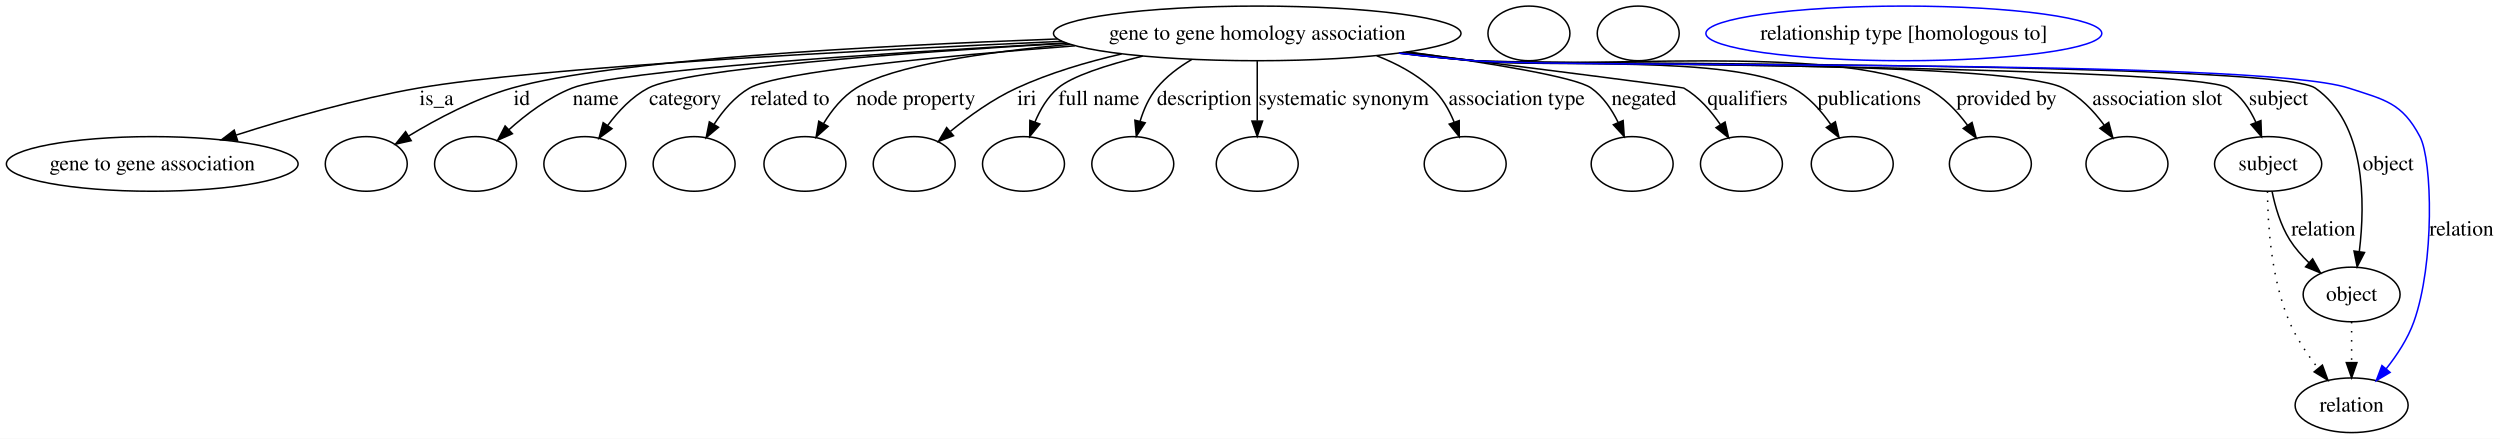
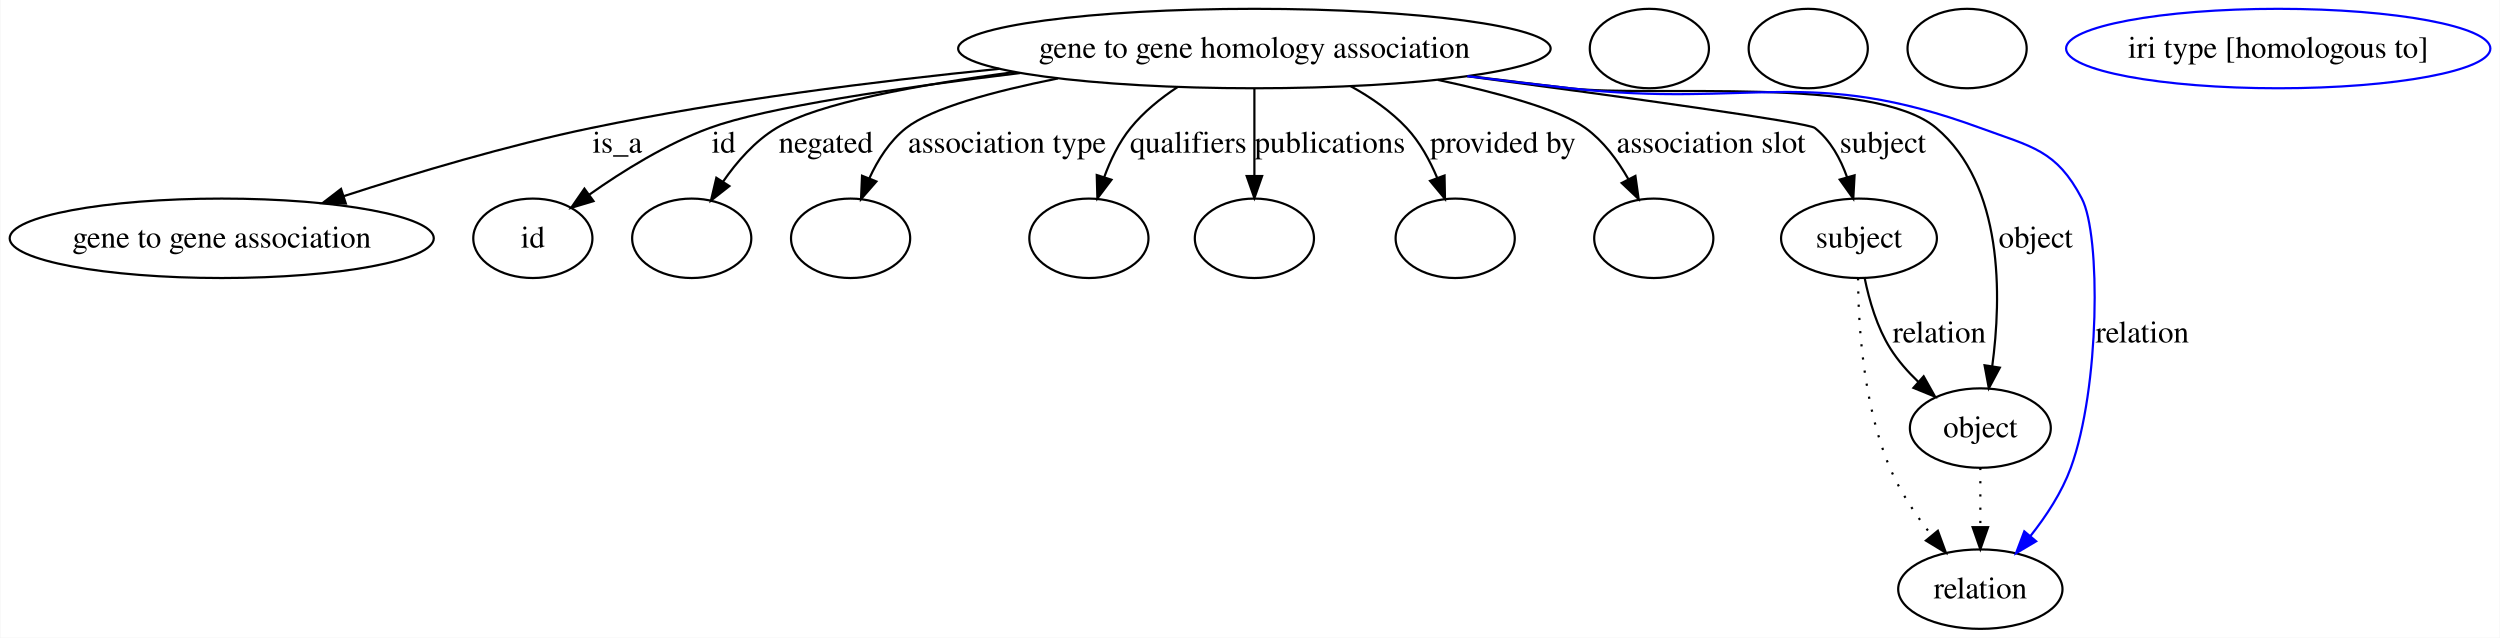
- <svg xmlns="http://www.w3.org/2000/svg" width="1647pt" height="289pt" viewBox="0.00 0.00 1647.06 289.00">
+ <svg xmlns="http://www.w3.org/2000/svg" width="1133pt" height="289pt" viewBox="0.00 0.00 1132.62 289.00">
  <g id="graph0" class="graph" transform="scale(1 1) rotate(0) translate(4 285)">
-     <polygon fill="#ffffff" stroke="transparent" points="-4,4 -4,-285 1643.059,-285 1643.059,4 -4,4" />
+     <polygon fill="#ffffff" stroke="transparent" points="-4,4 -4,-285 1128.622,-285 1128.622,4 -4,4" />
    <g id="node1" class="node">
-       <ellipse fill="none" stroke="#000000" cx="824.3" cy="-263" rx="134.255" ry="18" />
-       <text text-anchor="middle" x="824.3" y="-258.8" font-family="Times,serif" font-size="14.00" fill="#000000">gene to gene homology association</text>
+       <ellipse fill="none" stroke="#000000" cx="564.3" cy="-263" rx="134.255" ry="18" />
+       <text text-anchor="middle" x="564.3" y="-258.8" font-family="Times,serif" font-size="14.00" fill="#000000">gene to gene homology association</text>
    </g>
    <g id="node2" class="node">
      <ellipse fill="none" stroke="#000000" cx="96.3" cy="-177" rx="96.101" ry="18" />
      <text text-anchor="middle" x="96.3" y="-172.8" font-family="Times,serif" font-size="14.00" fill="#000000">gene to gene association</text>
    </g>
    <g id="edge1" class="edge">
-       <path fill="none" stroke="#000000" d="M695.66,-257.783C558.418,-251.653 350.193,-240.574 271.749,-227 230.846,-219.922 185.838,-206.986 151.65,-196.046" />
-       <polygon fill="#000000" stroke="#000000" points="152.448,-192.625 141.856,-192.871 150.29,-199.284 152.448,-192.625" />
-       <text text-anchor="middle" x="283.576" y="-215.8" font-family="Times,serif" font-size="14.00" fill="#000000">is_a</text>
+       <path fill="none" stroke="#000000" d="M448.664,-253.811C392.484,-248.165 324.208,-239.551 263.749,-227 225.79,-219.12 184.006,-206.649 151.673,-196.134" />
+       <polygon fill="#000000" stroke="#000000" points="152.549,-192.738 141.957,-192.94 150.364,-199.388 152.549,-192.738" />
+       <text text-anchor="middle" x="275.576" y="-215.8" font-family="Times,serif" font-size="14.00" fill="#000000">is_a</text>
    </g>
    <g id="node3" class="node">
      <ellipse fill="none" stroke="#000000" cx="237.3" cy="-177" rx="27" ry="18" />
+       <text text-anchor="middle" x="237.3" y="-172.8" font-family="Times,serif" font-size="14.00" fill="#000000">id</text>
    </g>
    <g id="edge2" class="edge">
-       <path fill="none" stroke="#000000" d="M692.695,-259.334C570.668,-254.85 398.458,-245.455 333.411,-227 308.997,-220.073 283.621,-206.56 265.078,-195.326" />
-       <polygon fill="#000000" stroke="#000000" points="266.899,-192.337 256.558,-190.033 263.206,-198.283 266.899,-192.337" />
-       <text text-anchor="middle" x="339.745" y="-215.8" font-family="Times,serif" font-size="14.00" fill="#000000">id</text>
+       <path fill="none" stroke="#000000" d="M458.109,-251.884C403.48,-245.296 343.083,-236.412 317.411,-227 297.852,-219.83 277.974,-207.46 262.911,-196.818" />
+       <polygon fill="#000000" stroke="#000000" points="264.784,-193.853 254.638,-190.804 260.669,-199.515 264.784,-193.853" />
+       <text text-anchor="middle" x="323.745" y="-215.8" font-family="Times,serif" font-size="14.00" fill="#000000">id</text>
    </g>
-     <g id="node4" class="node">
+     <g id="node5" class="node">
      <ellipse fill="none" stroke="#000000" cx="309.3" cy="-177" rx="27" ry="18" />
    </g>
    <g id="edge3" class="edge">
-       <path fill="none" stroke="#000000" d="M698.431,-256.691C575.488,-249.927 402.633,-238.589 372.983,-227 357.453,-220.93 342.641,-209.749 331.217,-199.498" />
-       <polygon fill="#000000" stroke="#000000" points="333.572,-196.908 323.882,-192.623 328.785,-202.015 333.572,-196.908" />
-       <text text-anchor="middle" x="388.459" y="-215.8" font-family="Times,serif" font-size="14.00" fill="#000000">name</text>
+       <path fill="none" stroke="#000000" d="M455.541,-252.365C411.378,-246.526 366.401,-238.166 347.769,-227 337.944,-221.112 329.727,-211.691 323.443,-202.606" />
+       <polygon fill="#000000" stroke="#000000" points="326.357,-200.665 318.022,-194.124 320.459,-204.435 326.357,-200.665" />
+       <text text-anchor="middle" x="370.066" y="-215.8" font-family="Times,serif" font-size="14.00" fill="#000000">negated</text>
    </g>
-     <g id="node5" class="node">
+     <g id="node6" class="node">
      <ellipse fill="none" stroke="#000000" cx="381.3" cy="-177" rx="27" ry="18" />
    </g>
    <g id="edge4" class="edge">
-       <path fill="none" stroke="#000000" d="M698.754,-256.553C590.275,-250.193 447.216,-239.611 423.107,-227 412.36,-221.378 403.284,-211.699 396.363,-202.345" />
-       <polygon fill="#000000" stroke="#000000" points="399.166,-200.244 390.627,-193.972 393.391,-204.2 399.166,-200.244" />
-       <text text-anchor="middle" x="447.397" y="-215.8" font-family="Times,serif" font-size="14.00" fill="#000000">category</text>
+       <path fill="none" stroke="#000000" d="M475.208,-249.439C445.928,-243.565 417.941,-235.964 406.49,-227 399.038,-221.167 393.611,-212.538 389.747,-204.085" />
+       <polygon fill="#000000" stroke="#000000" points="392.986,-202.758 386.023,-194.773 386.486,-205.358 392.986,-202.758" />
+       <text text-anchor="middle" x="452.206" y="-215.8" font-family="Times,serif" font-size="14.00" fill="#000000">association type</text>
    </g>
-     <g id="node6" class="node">
-       <ellipse fill="none" stroke="#000000" cx="453.3" cy="-177" rx="27" ry="18" />
+     <g id="node7" class="node">
+       <ellipse fill="none" stroke="#000000" cx="489.3" cy="-177" rx="27" ry="18" />
    </g>
    <g id="edge5" class="edge">
-       <path fill="none" stroke="#000000" d="M704.136,-254.814C615.942,-248.008 508.416,-237.731 489.828,-227 480.192,-221.437 472.377,-212.2 466.485,-203.168" />
-       <polygon fill="#000000" stroke="#000000" points="469.359,-201.154 461.239,-194.349 463.343,-204.732 469.359,-201.154" />
-       <text text-anchor="middle" x="516.537" y="-215.8" font-family="Times,serif" font-size="14.00" fill="#000000">related to</text>
+       <path fill="none" stroke="#000000" d="M529.472,-245.551C521.688,-240.408 514.024,-234.194 508.197,-227 502.94,-220.51 499.044,-212.404 496.201,-204.619" />
+       <polygon fill="#000000" stroke="#000000" points="499.528,-203.531 493.141,-195.077 492.862,-205.669 499.528,-203.531" />
+       <text text-anchor="middle" x="534.352" y="-215.8" font-family="Times,serif" font-size="14.00" fill="#000000">qualifiers</text>
    </g>
-     <g id="node7" class="node">
-       <ellipse fill="none" stroke="#000000" cx="526.3" cy="-177" rx="27" ry="18" />
+     <g id="node8" class="node">
+       <ellipse fill="none" stroke="#000000" cx="564.3" cy="-177" rx="27" ry="18" />
    </g>
    <g id="edge6" class="edge">
-       <path fill="none" stroke="#000000" d="M700.901,-255.812C644.011,-250.58 583.9,-241.736 560.159,-227 551.168,-221.419 544.004,-212.466 538.623,-203.668" />
-       <polygon fill="#000000" stroke="#000000" points="541.565,-201.756 533.659,-194.703 535.441,-205.147 541.565,-201.756" />
-       <text text-anchor="middle" x="599.371" y="-215.8" font-family="Times,serif" font-size="14.00" fill="#000000">node property</text>
+       <path fill="none" stroke="#000000" d="M564.3,-244.762C564.3,-233.36 564.3,-218.434 564.3,-205.494" />
+       <polygon fill="#000000" stroke="#000000" points="567.801,-205.212 564.3,-195.212 560.801,-205.212 567.801,-205.212" />
+       <text text-anchor="middle" x="598.518" y="-215.8" font-family="Times,serif" font-size="14.00" fill="#000000">publications</text>
    </g>
-     <g id="node8" class="node">
-       <ellipse fill="none" stroke="#000000" cx="598.3" cy="-177" rx="27" ry="18" />
+     <g id="node9" class="node">
+       <ellipse fill="none" stroke="#000000" cx="655.3" cy="-177" rx="27" ry="18" />
    </g>
    <g id="edge7" class="edge">
-       <path fill="none" stroke="#000000" d="M735.004,-249.469C711.856,-244.157 687.394,-236.884 665.859,-227 650.127,-219.78 634.469,-208.515 622.194,-198.504" />
-       <polygon fill="#000000" stroke="#000000" points="624.181,-195.602 614.277,-191.839 619.673,-200.957 624.181,-195.602" />
-       <text text-anchor="middle" x="672.521" y="-215.8" font-family="Times,serif" font-size="14.00" fill="#000000">iri</text>
+       <path fill="none" stroke="#000000" d="M607.902,-245.954C617.117,-240.881 626.192,-234.597 633.3,-227 639.289,-220.6 643.821,-212.304 647.168,-204.316" />
+       <polygon fill="#000000" stroke="#000000" points="650.475,-205.465 650.68,-194.872 643.914,-203.024 650.475,-205.465" />
+       <text text-anchor="middle" x="676.933" y="-215.8" font-family="Times,serif" font-size="14.00" fill="#000000">provided by</text>
    </g>
-     <g id="node9" class="node">
-       <ellipse fill="none" stroke="#000000" cx="670.3" cy="-177" rx="27" ry="18" />
+     <g id="node10" class="node">
+       <ellipse fill="none" stroke="#000000" cx="745.3" cy="-177" rx="27" ry="18" />
    </g>
    <g id="edge8" class="edge">
-       <path fill="none" stroke="#000000" d="M748.907,-248.077C724.914,-242.12 702.213,-234.817 693.042,-227 686.156,-221.131 681.25,-212.745 677.803,-204.513" />
-       <polygon fill="#000000" stroke="#000000" points="681.085,-203.297 674.395,-195.081 674.501,-205.676 681.085,-203.297" />
-       <text text-anchor="middle" x="719.93" y="-215.8" font-family="Times,serif" font-size="14.00" fill="#000000">full name</text>
+       <path fill="none" stroke="#000000" d="M647.402,-248.795C675.622,-242.77 702.904,-235.234 714.3,-227 722.447,-221.114 728.912,-212.365 733.783,-203.824" />
+       <polygon fill="#000000" stroke="#000000" points="736.973,-205.274 738.448,-194.782 730.752,-202.064 736.973,-205.274" />
+       <text text-anchor="middle" x="771.268" y="-215.8" font-family="Times,serif" font-size="14.00" fill="#000000">association slot</text>
    </g>
-     <g id="node10" class="node">
-       <ellipse fill="none" stroke="#000000" cx="742.3" cy="-177" rx="27" ry="18" />
+     <g id="node11" class="node">
+       <ellipse fill="none" stroke="#000000" cx="838.3" cy="-177" rx="35.313" ry="18" />
+       <text text-anchor="middle" x="838.3" y="-172.8" font-family="Times,serif" font-size="14.00" fill="#000000">subject</text>
    </g>
    <g id="edge9" class="edge">
-       <path fill="none" stroke="#000000" d="M781.171,-245.815C772.601,-240.797 764.335,-234.572 758.093,-227 752.94,-220.748 749.461,-212.8 747.115,-205.091" />
-       <polygon fill="#000000" stroke="#000000" points="750.475,-204.099 744.638,-195.256 743.687,-205.808 750.475,-204.099" />
-       <text text-anchor="middle" x="789.404" y="-215.8" font-family="Times,serif" font-size="14.00" fill="#000000">description</text>
+       <path fill="none" stroke="#000000" d="M660.763,-250.448C731.241,-241.1 815.071,-229.535 818.3,-227 825.383,-221.44 829.967,-212.986 832.931,-204.603" />
+       <polygon fill="#000000" stroke="#000000" points="836.3,-205.552 835.717,-194.973 829.576,-203.606 836.3,-205.552" />
+       <text text-anchor="middle" x="849.128" y="-215.8" font-family="Times,serif" font-size="14.00" fill="#000000">subject</text>
    </g>
-     <g id="node11" class="node">
-       <ellipse fill="none" stroke="#000000" cx="824.3" cy="-177" rx="27" ry="18" />
+     <g id="node13" class="node">
+       <ellipse fill="none" stroke="#000000" cx="893.3" cy="-91" rx="31.931" ry="18" />
+       <text text-anchor="middle" x="893.3" y="-86.8" font-family="Times,serif" font-size="14.00" fill="#000000">object</text>
    </g>
    <g id="edge10" class="edge">
-       <path fill="none" stroke="#000000" d="M824.3,-244.762C824.3,-233.36 824.3,-218.434 824.3,-205.494" />
-       <polygon fill="#000000" stroke="#000000" points="827.801,-205.212 824.3,-195.212 820.801,-205.212 827.801,-205.212" />
-       <text text-anchor="middle" x="881.268" y="-215.8" font-family="Times,serif" font-size="14.00" fill="#000000">systematic synonym</text>
+       <path fill="none" stroke="#000000" d="M661.58,-250.527C676.875,-248.632 692.513,-246.732 707.3,-245 744.154,-240.683 844.976,-250.97 873.3,-227 903.907,-201.099 902.955,-150.619 898.684,-118.977" />
+       <polygon fill="#000000" stroke="#000000" points="902.133,-118.38 897.149,-109.031 895.215,-119.448 902.133,-118.38" />
+       <text text-anchor="middle" x="918.404" y="-172.8" font-family="Times,serif" font-size="14.00" fill="#000000">object</text>
+     </g>
+     <g id="node15" class="node">
+       <ellipse fill="none" stroke="#000000" cx="893.3" cy="-18" rx="37.233" ry="18" />
+       <text text-anchor="middle" x="893.3" y="-13.8" font-family="Times,serif" font-size="14.00" fill="#000000">relation</text>
+     </g>
+     <g id="edge11" class="edge">
+       <path fill="none" stroke="#0000ff" d="M660.792,-250.471C676.334,-248.563 692.255,-246.675 707.3,-245 789.844,-235.813 815.344,-255.645 893.3,-227 916.677,-218.41 927.767,-217.073 939.3,-195 947.973,-178.402 947.458,-109.121 934.3,-73 930.243,-61.862 923.143,-51.071 915.98,-42.041" />
+       <polygon fill="#0000ff" stroke="#0000ff" points="918.578,-39.693 909.469,-34.283 913.217,-44.193 918.578,-39.693" />
+       <text text-anchor="middle" x="966.68" y="-129.8" font-family="Times,serif" font-size="14.00" fill="#000000">relation</text>
+     </g>
+     <g id="node4" class="node">
+       <ellipse fill="none" stroke="#000000" cx="743.3" cy="-263" rx="27" ry="18" />
+     </g>
+     <g id="edge12" class="edge">
+       <path fill="none" stroke="#000000" d="M840.897,-158.857C842.933,-148.884 846.478,-136.621 852.542,-127 855.977,-121.549 860.478,-116.446 865.232,-111.892" />
+       <polygon fill="#000000" stroke="#000000" points="867.612,-114.46 872.794,-105.218 862.98,-109.211 867.612,-114.46" />
+       <text text-anchor="middle" x="874.68" y="-129.8" font-family="Times,serif" font-size="14.00" fill="#000000">relation</text>
+     </g>
+     <g id="edge13" class="edge">
+       <path fill="none" stroke="#000000" stroke-dasharray="1,5" d="M837.87,-158.944C837.995,-137.575 840.229,-101.324 852.3,-73 856.948,-62.095 864.179,-51.356 871.282,-42.302" />
+       <polygon fill="#000000" stroke="#000000" points="874.046,-44.452 877.692,-34.504 868.638,-40.007 874.046,-44.452" />
    </g>
    <g id="node12" class="node">
-       <ellipse fill="none" stroke="#000000" cx="961.3" cy="-177" rx="27" ry="18" />
+       <ellipse fill="none" stroke="#000000" cx="815.3" cy="-263" rx="27" ry="18" />
    </g>
-     <g id="edge11" class="edge">
-       <path fill="none" stroke="#000000" d="M903.008,-248.274C916.19,-243.162 928.932,-236.276 939.3,-227 945.933,-221.066 950.66,-212.764 953.986,-204.627" />
-       <polygon fill="#000000" stroke="#000000" points="957.372,-205.548 957.383,-194.954 950.767,-203.229 957.372,-205.548" />
-       <text text-anchor="middle" x="995.206" y="-215.8" font-family="Times,serif" font-size="14.00" fill="#000000">association type</text>
-     </g>
-     <g id="node13" class="node">
-       <ellipse fill="none" stroke="#000000" cx="1071.3" cy="-177" rx="27" ry="18" />
-     </g>
-     <g id="edge12" class="edge">
-       <path fill="none" stroke="#000000" d="M923.663,-250.809C977.047,-243.537 1034.016,-234.326 1044.3,-227 1052.123,-221.428 1057.901,-212.862 1062.058,-204.386" />
-       <polygon fill="#000000" stroke="#000000" points="1065.351,-205.587 1066.085,-195.018 1058.92,-202.823 1065.351,-205.587" />
-       <text text-anchor="middle" x="1079.066" y="-215.8" font-family="Times,serif" font-size="14.00" fill="#000000">negated</text>
+     <g id="edge14" class="edge">
+       <path fill="none" stroke="#000000" stroke-dasharray="1,5" d="M893.3,-72.955C893.3,-64.883 893.3,-55.176 893.3,-46.182" />
+       <polygon fill="#000000" stroke="#000000" points="896.801,-46.09 893.3,-36.09 889.801,-46.09 896.801,-46.09" />
    </g>
    <g id="node14" class="node">
-       <ellipse fill="none" stroke="#000000" cx="1143.3" cy="-177" rx="27" ry="18" />
-     </g>
-     <g id="edge13" class="edge">
-       <path fill="none" stroke="#000000" d="M922.486,-250.641C1003.126,-240.458 1104.277,-227.591 1105.3,-227 1115.172,-221.293 1123.319,-211.905 1129.504,-202.796" />
-       <polygon fill="#000000" stroke="#000000" points="1132.496,-204.612 1134.825,-194.276 1126.559,-200.904 1132.496,-204.612" />
-       <text text-anchor="middle" x="1147.352" y="-215.8" font-family="Times,serif" font-size="14.00" fill="#000000">qualifiers</text>
-     </g>
-     <g id="node15" class="node">
-       <ellipse fill="none" stroke="#000000" cx="1216.3" cy="-177" rx="27" ry="18" />
-     </g>
-     <g id="edge14" class="edge">
-       <path fill="none" stroke="#000000" d="M920.391,-250.373C936.057,-248.467 952.121,-246.605 967.3,-245 1013.878,-240.074 1136.128,-249.329 1177.3,-227 1187.421,-221.511 1195.781,-212.163 1202.13,-203.024" />
-       <polygon fill="#000000" stroke="#000000" points="1205.166,-204.773 1207.593,-194.46 1199.264,-201.009 1205.166,-204.773" />
-       <text text-anchor="middle" x="1227.518" y="-215.8" font-family="Times,serif" font-size="14.00" fill="#000000">publications</text>
+       <ellipse fill="none" stroke="#000000" cx="887.3" cy="-263" rx="27" ry="18" />
    </g>
    <g id="node16" class="node">
-       <ellipse fill="none" stroke="#000000" cx="1307.3" cy="-177" rx="27" ry="18" />
-     </g>
-     <g id="edge15" class="edge">
-       <path fill="none" stroke="#000000" d="M919.202,-250.178C935.237,-248.263 951.729,-246.449 967.3,-245 1033.358,-238.854 1206.038,-256.823 1265.3,-227 1276.155,-221.538 1285.283,-211.884 1292.227,-202.506" />
-       <polygon fill="#000000" stroke="#000000" points="1295.22,-204.33 1297.978,-194.1 1289.443,-200.378 1295.22,-204.33" />
-       <text text-anchor="middle" x="1317.933" y="-215.8" font-family="Times,serif" font-size="14.00" fill="#000000">provided by</text>
-     </g>
-     <g id="node17" class="node">
-       <ellipse fill="none" stroke="#000000" cx="1397.3" cy="-177" rx="27" ry="18" />
-     </g>
-     <g id="edge16" class="edge">
-       <path fill="none" stroke="#000000" d="M918.416,-250.082C934.694,-248.155 951.47,-246.361 967.3,-245 1010.299,-241.302 1316.615,-246.131 1355.3,-227 1366.193,-221.614 1375.327,-211.972 1382.266,-202.583" />
-       <polygon fill="#000000" stroke="#000000" points="1385.266,-204.395 1388.008,-194.161 1379.483,-200.452 1385.266,-204.395" />
-       <text text-anchor="middle" x="1417.268" y="-215.8" font-family="Times,serif" font-size="14.00" fill="#000000">association slot</text>
-     </g>
-     <g id="node18" class="node">
-       <ellipse fill="none" stroke="#000000" cx="1490.3" cy="-177" rx="35.313" ry="18" />
-       <text text-anchor="middle" x="1490.3" y="-172.8" font-family="Times,serif" font-size="14.00" fill="#000000">subject</text>
-     </g>
-     <g id="edge17" class="edge">
-       <path fill="none" stroke="#000000" d="M917.636,-250.036C934.155,-248.089 951.213,-246.301 967.3,-245 994.84,-242.773 1440.946,-241.764 1464.3,-227 1472.472,-221.834 1478.209,-213.207 1482.174,-204.56" />
-       <polygon fill="#000000" stroke="#000000" points="1485.541,-205.56 1485.931,-194.972 1479.024,-203.006 1485.541,-205.56" />
-       <text text-anchor="middle" x="1497.128" y="-215.8" font-family="Times,serif" font-size="14.00" fill="#000000">subject</text>
-     </g>
-     <g id="node20" class="node">
-       <ellipse fill="none" stroke="#000000" cx="1545.3" cy="-91" rx="31.931" ry="18" />
-       <text text-anchor="middle" x="1545.3" y="-86.8" font-family="Times,serif" font-size="14.00" fill="#000000">object</text>
-     </g>
-     <g id="edge18" class="edge">
-       <path fill="none" stroke="#000000" d="M917.632,-249.986C934.152,-248.044 951.211,-246.271 967.3,-245 997.999,-242.575 1496.037,-244.608 1521.3,-227 1554.524,-203.844 1554.354,-152.04 1550.393,-119.472" />
-       <polygon fill="#000000" stroke="#000000" points="1553.811,-118.646 1548.947,-109.234 1546.88,-119.625 1553.811,-118.646" />
-       <text text-anchor="middle" x="1569.404" y="-172.8" font-family="Times,serif" font-size="14.00" fill="#000000">object</text>
-     </g>
-     <g id="node22" class="node">
-       <ellipse fill="none" stroke="#000000" cx="1545.3" cy="-18" rx="37.233" ry="18" />
-       <text text-anchor="middle" x="1545.3" y="-13.8" font-family="Times,serif" font-size="14.00" fill="#000000">relation</text>
-     </g>
-     <g id="edge19" class="edge">
-       <path fill="none" stroke="#0000ff" d="M917.631,-249.97C934.15,-248.03 951.21,-246.261 967.3,-245 1031.136,-239.996 1482.41,-246.807 1543.3,-227 1567.332,-219.183 1578.485,-217.339 1590.3,-195 1598.566,-179.372 1599.992,-111.274 1586.3,-73 1582.308,-61.839 1575.222,-51.042 1568.052,-42.014" />
-       <polygon fill="#0000ff" stroke="#0000ff" points="1570.646,-39.661 1561.53,-34.261 1565.289,-44.167 1570.646,-39.661" />
-       <text text-anchor="middle" x="1617.68" y="-129.8" font-family="Times,serif" font-size="14.00" fill="#000000">relation</text>
-     </g>
-     <g id="edge20" class="edge">
-       <path fill="none" stroke="#000000" d="M1492.897,-158.857C1494.933,-148.884 1498.478,-136.621 1504.542,-127 1507.977,-121.549 1512.478,-116.446 1517.232,-111.892" />
-       <polygon fill="#000000" stroke="#000000" points="1519.612,-114.46 1524.794,-105.218 1514.98,-109.211 1519.612,-114.46" />
-       <text text-anchor="middle" x="1526.68" y="-129.8" font-family="Times,serif" font-size="14.00" fill="#000000">relation</text>
-     </g>
-     <g id="edge21" class="edge">
-       <path fill="none" stroke="#000000" stroke-dasharray="1,5" d="M1489.87,-158.944C1489.995,-137.575 1492.229,-101.324 1504.3,-73 1508.948,-62.095 1516.179,-51.356 1523.282,-42.302" />
-       <polygon fill="#000000" stroke="#000000" points="1526.046,-44.452 1529.692,-34.504 1520.638,-40.007 1526.046,-44.452" />
-     </g>
-     <g id="node19" class="node">
-       <ellipse fill="none" stroke="#000000" cx="1003.3" cy="-263" rx="27" ry="18" />
-     </g>
-     <g id="edge22" class="edge">
-       <path fill="none" stroke="#000000" stroke-dasharray="1,5" d="M1545.3,-72.955C1545.3,-64.883 1545.3,-55.176 1545.3,-46.182" />
-       <polygon fill="#000000" stroke="#000000" points="1548.801,-46.09 1545.3,-36.09 1541.801,-46.09 1548.801,-46.09" />
-     </g>
-     <g id="node21" class="node">
-       <ellipse fill="none" stroke="#000000" cx="1075.3" cy="-263" rx="27" ry="18" />
-     </g>
-     <g id="node23" class="node">
-       <ellipse fill="none" stroke="#0000ff" cx="1250.3" cy="-263" rx="130.43" ry="18" />
-       <text text-anchor="middle" x="1250.3" y="-258.8" font-family="Times,serif" font-size="14.00" fill="#000000">relationship type [homologous to]</text>
+       <ellipse fill="none" stroke="#0000ff" cx="1028.3" cy="-263" rx="96.144" ry="18" />
+       <text text-anchor="middle" x="1028.3" y="-258.8" font-family="Times,serif" font-size="14.00" fill="#000000">iri type [homologous to]</text>
    </g>
  </g>
</svg>
